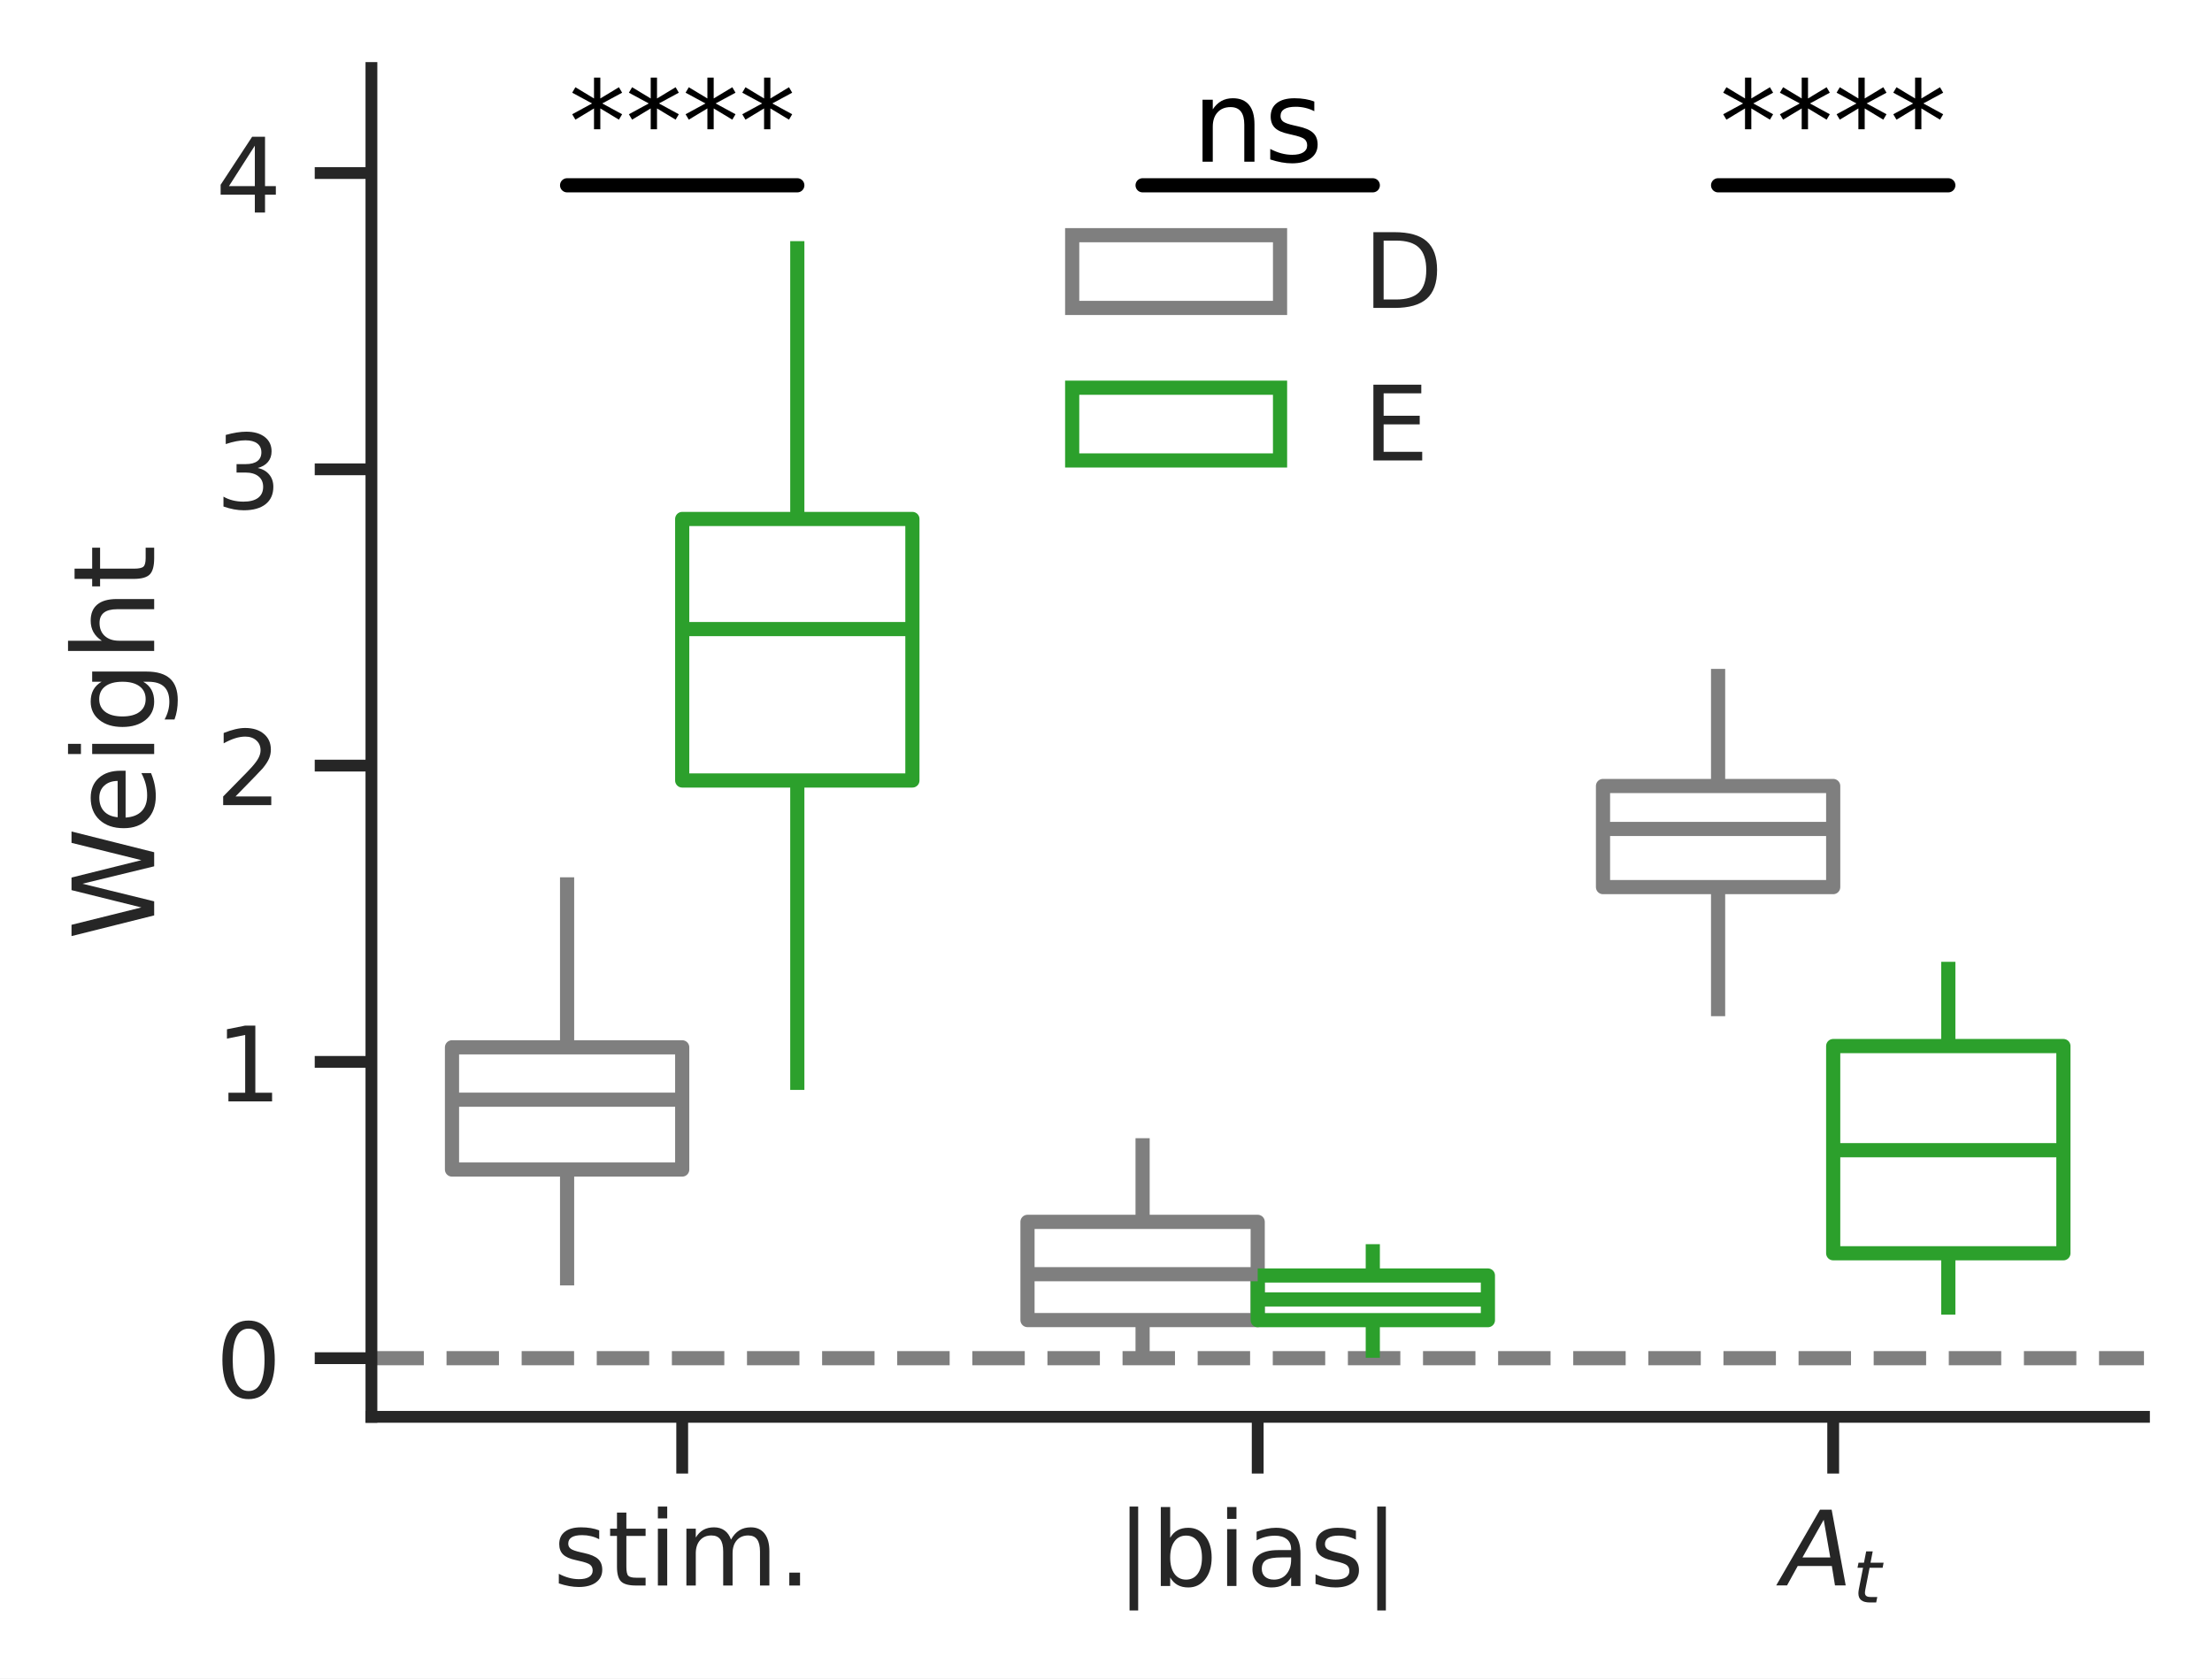
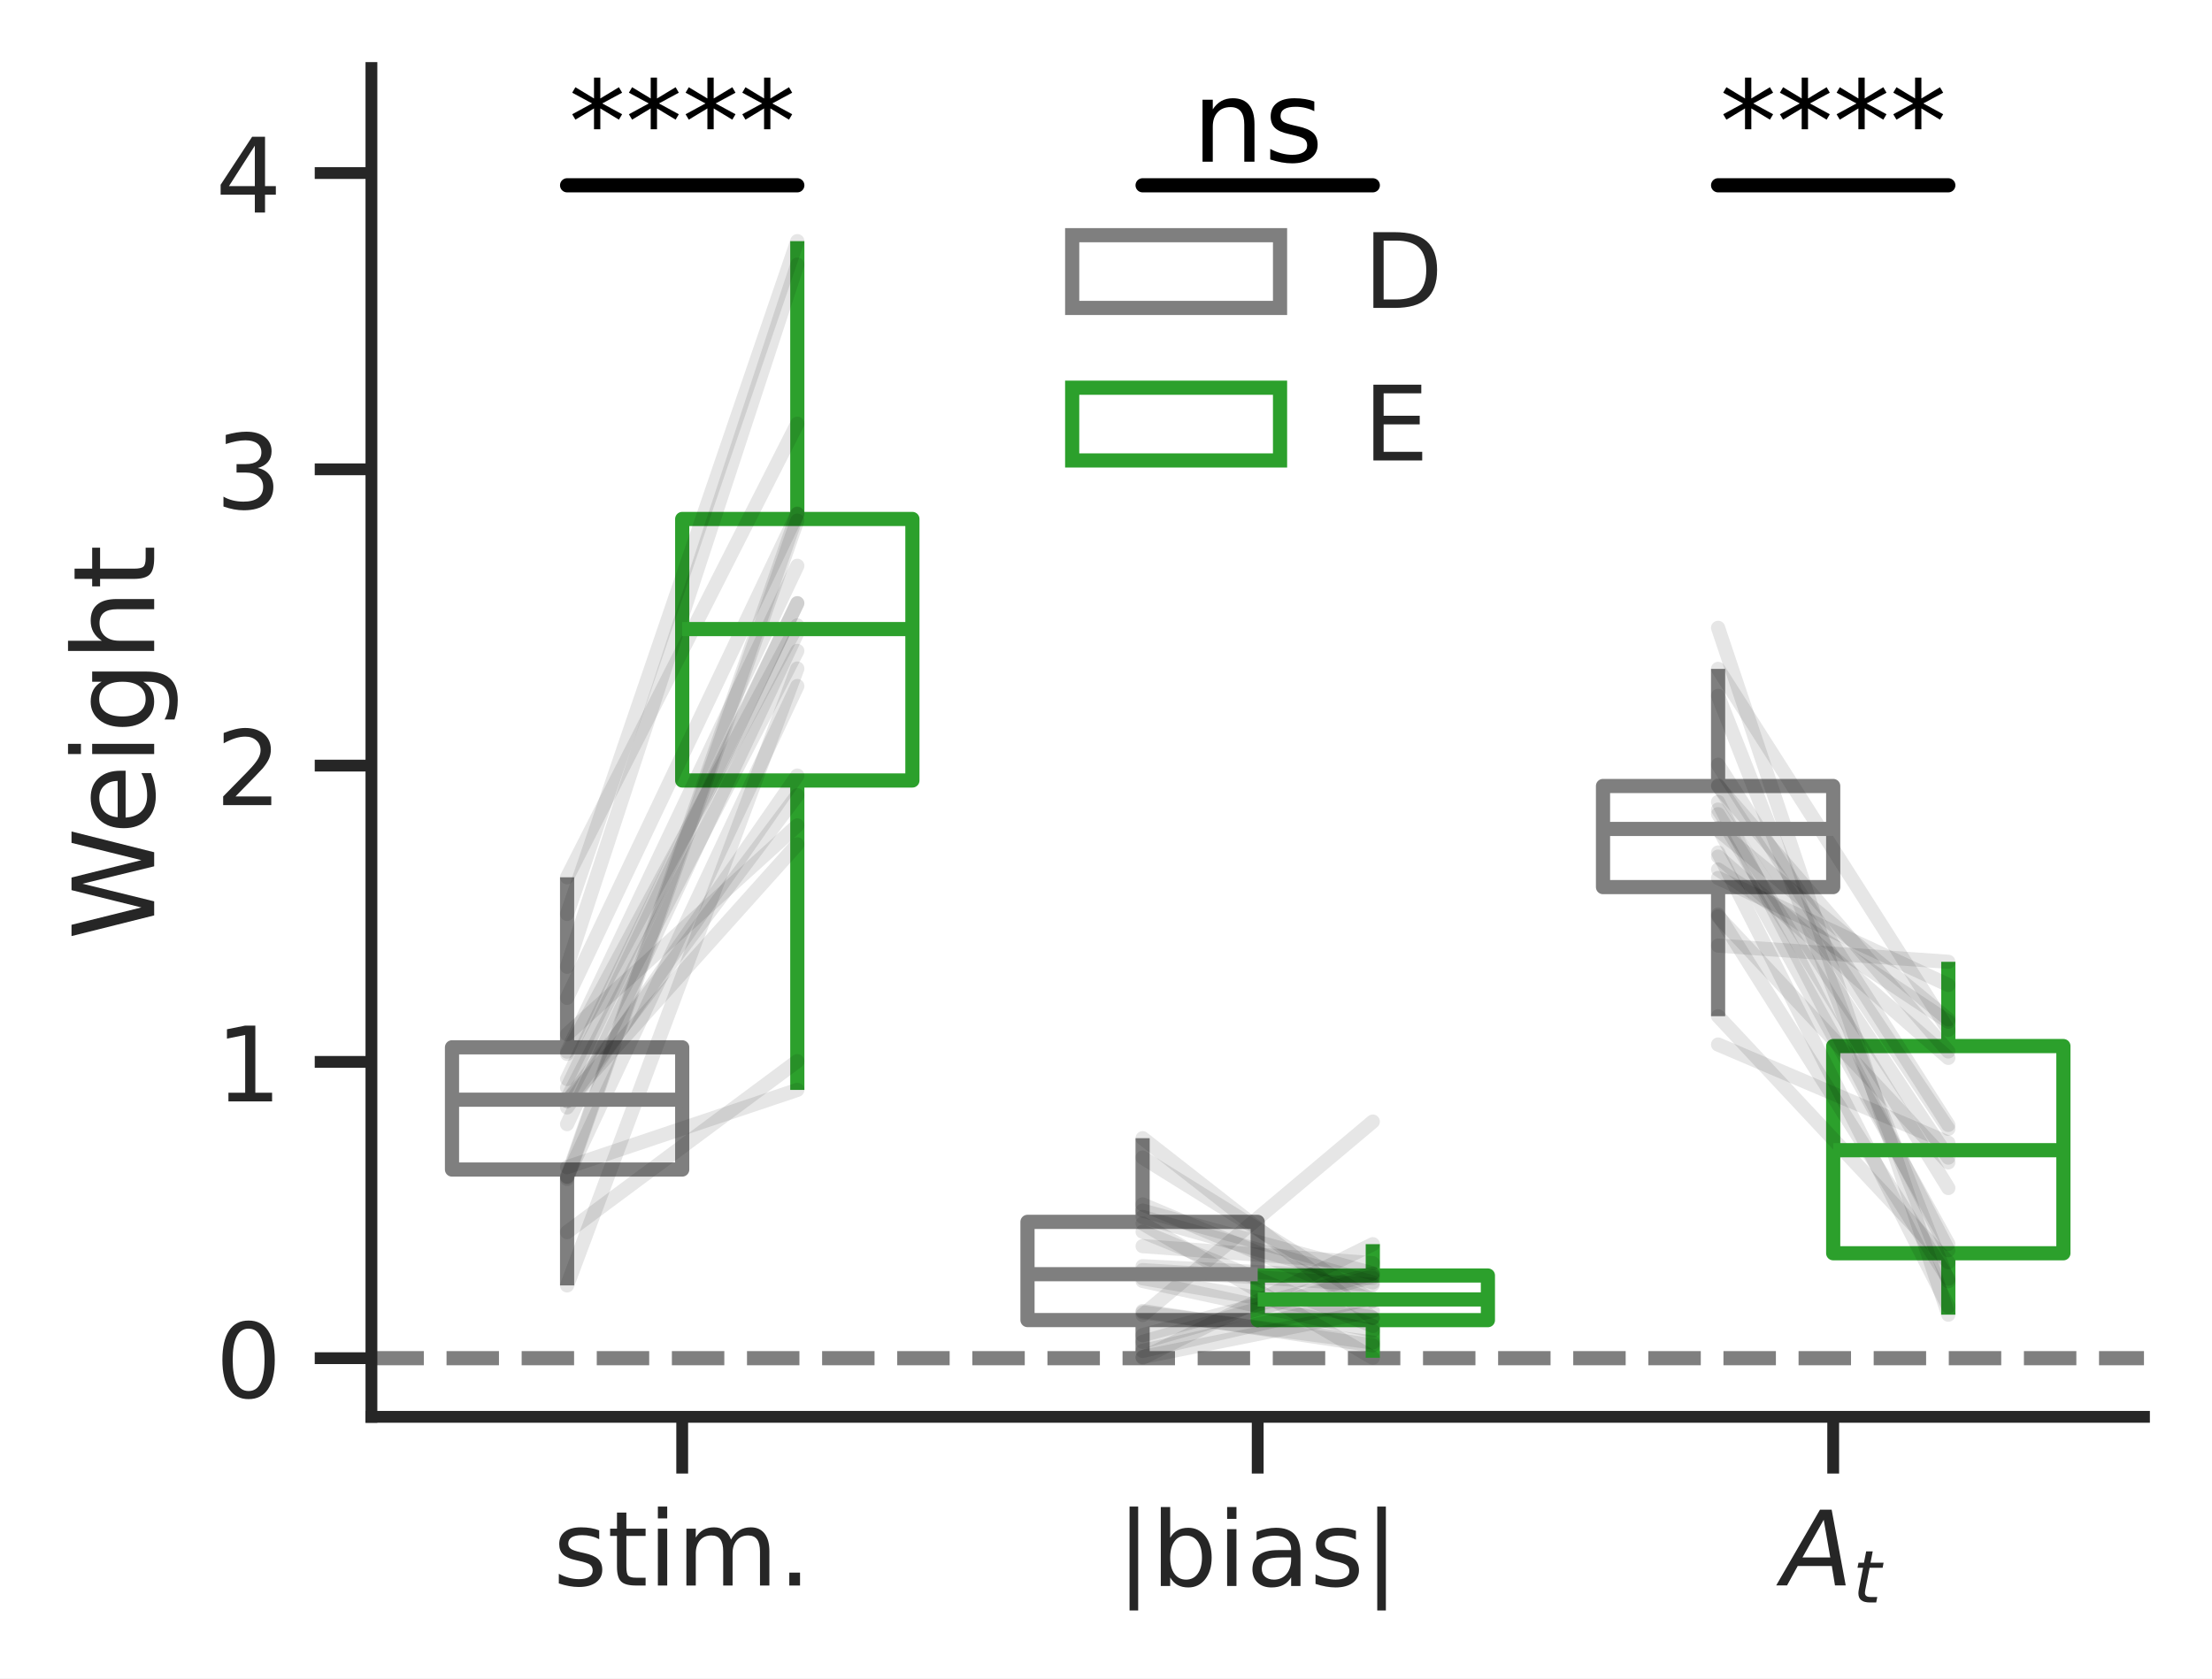
<svg xmlns="http://www.w3.org/2000/svg" xmlns:xlink="http://www.w3.org/1999/xlink" width="234.12pt" height="177.69pt" viewBox="0 0 234.12 177.69" version="1.1">
  <defs>
    <style type="text/css">*{stroke-linejoin: round; stroke-linecap: butt}</style>
  </defs>
  <g id="figure_1">
    <g id="patch_1">
      <path d="M 0 177.69  L 234.12 177.69  L 234.12 0  L 0 0  z " style="fill: #ffffff" />
    </g>
    <g id="axes_1">
      <g id="patch_2">
        <path d="M 39.312 149.99  L 226.92 149.99  L 226.92 7.2  L 39.312 7.2  z " style="fill: #ffffff" />
      </g>
      <g id="matplotlib.axis_1">
        <g id="xtick_1">
          <g id="line2d_1">
            <defs>
-               <path id="mc6c3411997" d="M 0 0  L 0 6  " style="stroke: #262626; stroke-width: 1.25" />
+               <path id="m5a825fe86c" d="M 0 0  L 0 6  " style="stroke: #262626; stroke-width: 1.25" />
            </defs>
            <g>
-               <use xlink:href="#mc6c3411997" x="72.205" y="149.99" style="fill: #262626; stroke: #262626; stroke-width: 1.25" />
+               <use xlink:href="#m5a825fe86c" x="72.205" y="149.99" style="fill: #262626; stroke: #262626; stroke-width: 1.25" />
            </g>
          </g>
          <g id="text_1">
            <g style="fill: #262626" transform="translate(58.55003 167.8478) scale(0.11 -0.11)">
              <defs>
                <path id="DejaVuSans-73" d="M 2834 3397  L 2834 2853  Q 2591 2978 2328 3040  Q 2066 3103 1784 3103  Q 1356 3103 1142 2972  Q 928 2841 928 2578  Q 928 2378 1081 2264  Q 1234 2150 1697 2047  L 1894 2003  Q 2506 1872 2764 1633  Q 3022 1394 3022 966  Q 3022 478 2636 193  Q 2250 -91 1575 -91  Q 1294 -91 989 -36  Q 684 19 347 128  L 347 722  Q 666 556 975 473  Q 1284 391 1588 391  Q 1994 391 2212 530  Q 2431 669 2431 922  Q 2431 1156 2273 1281  Q 2116 1406 1581 1522  L 1381 1569  Q 847 1681 609 1914  Q 372 2147 372 2553  Q 372 3047 722 3315  Q 1072 3584 1716 3584  Q 2034 3584 2315 3537  Q 2597 3491 2834 3397  z " transform="scale(0.015625)" />
                <path id="DejaVuSans-74" d="M 1172 4494  L 1172 3500  L 2356 3500  L 2356 3053  L 1172 3053  L 1172 1153  Q 1172 725 1289 603  Q 1406 481 1766 481  L 2356 481  L 2356 0  L 1766 0  Q 1100 0 847 248  Q 594 497 594 1153  L 594 3053  L 172 3053  L 172 3500  L 594 3500  L 594 4494  L 1172 4494  z " transform="scale(0.015625)" />
                <path id="DejaVuSans-69" d="M 603 3500  L 1178 3500  L 1178 0  L 603 0  L 603 3500  z M 603 4863  L 1178 4863  L 1178 4134  L 603 4134  L 603 4863  z " transform="scale(0.015625)" />
                <path id="DejaVuSans-6d" d="M 3328 2828  Q 3544 3216 3844 3400  Q 4144 3584 4550 3584  Q 5097 3584 5394 3201  Q 5691 2819 5691 2113  L 5691 0  L 5113 0  L 5113 2094  Q 5113 2597 4934 2840  Q 4756 3084 4391 3084  Q 3944 3084 3684 2787  Q 3425 2491 3425 1978  L 3425 0  L 2847 0  L 2847 2094  Q 2847 2600 2669 2842  Q 2491 3084 2119 3084  Q 1678 3084 1418 2786  Q 1159 2488 1159 1978  L 1159 0  L 581 0  L 581 3500  L 1159 3500  L 1159 2956  Q 1356 3278 1631 3431  Q 1906 3584 2284 3584  Q 2666 3584 2933 3390  Q 3200 3197 3328 2828  z " transform="scale(0.015625)" />
                <path id="DejaVuSans-2e" d="M 684 794  L 1344 794  L 1344 0  L 684 0  L 684 794  z " transform="scale(0.015625)" />
              </defs>
              <use xlink:href="#DejaVuSans-73" />
              <use xlink:href="#DejaVuSans-74" transform="translate(52.09961 0)" />
              <use xlink:href="#DejaVuSans-69" transform="translate(91.30859 0)" />
              <use xlink:href="#DejaVuSans-6d" transform="translate(119.0918 0)" />
              <use xlink:href="#DejaVuSans-2e" transform="translate(216.5039 0)" />
            </g>
          </g>
        </g>
        <g id="xtick_2">
          <g id="line2d_2">
            <g>
-               <use xlink:href="#mc6c3411997" x="133.116" y="149.99" style="fill: #262626; stroke: #262626; stroke-width: 1.25" />
+               <use xlink:href="#m5a825fe86c" x="133.116" y="149.99" style="fill: #262626; stroke: #262626; stroke-width: 1.25" />
            </g>
          </g>
          <g id="text_2">
            <g style="fill: #262626" transform="translate(118.1552 167.8959) scale(0.11 -0.11)">
              <defs>
                <path id="DejaVuSans-7c" d="M 1344 4891  L 1344 -1509  L 813 -1509  L 813 4891  L 1344 4891  z " transform="scale(0.015625)" />
                <path id="DejaVuSans-62" d="M 3116 1747  Q 3116 2381 2855 2742  Q 2594 3103 2138 3103  Q 1681 3103 1420 2742  Q 1159 2381 1159 1747  Q 1159 1113 1420 752  Q 1681 391 2138 391  Q 2594 391 2855 752  Q 3116 1113 3116 1747  z M 1159 2969  Q 1341 3281 1617 3432  Q 1894 3584 2278 3584  Q 2916 3584 3314 3078  Q 3713 2572 3713 1747  Q 3713 922 3314 415  Q 2916 -91 2278 -91  Q 1894 -91 1617 61  Q 1341 213 1159 525  L 1159 0  L 581 0  L 581 4863  L 1159 4863  L 1159 2969  z " transform="scale(0.015625)" />
                <path id="DejaVuSans-61" d="M 2194 1759  Q 1497 1759 1228 1600  Q 959 1441 959 1056  Q 959 750 1161 570  Q 1363 391 1709 391  Q 2188 391 2477 730  Q 2766 1069 2766 1631  L 2766 1759  L 2194 1759  z M 3341 1997  L 3341 0  L 2766 0  L 2766 531  Q 2569 213 2275 61  Q 1981 -91 1556 -91  Q 1019 -91 701 211  Q 384 513 384 1019  Q 384 1609 779 1909  Q 1175 2209 1959 2209  L 2766 2209  L 2766 2266  Q 2766 2663 2505 2880  Q 2244 3097 1772 3097  Q 1472 3097 1187 3025  Q 903 2953 641 2809  L 641 3341  Q 956 3463 1253 3523  Q 1550 3584 1831 3584  Q 2591 3584 2966 3190  Q 3341 2797 3341 1997  z " transform="scale(0.015625)" />
              </defs>
              <use xlink:href="#DejaVuSans-7c" />
              <use xlink:href="#DejaVuSans-62" transform="translate(33.69141 0)" />
              <use xlink:href="#DejaVuSans-69" transform="translate(97.16797 0)" />
              <use xlink:href="#DejaVuSans-61" transform="translate(124.9512 0)" />
              <use xlink:href="#DejaVuSans-73" transform="translate(186.2305 0)" />
              <use xlink:href="#DejaVuSans-7c" transform="translate(238.3301 0)" />
            </g>
          </g>
        </g>
        <g id="xtick_3">
          <g id="line2d_3">
            <g>
-               <use xlink:href="#mc6c3411997" x="194.027" y="149.99" style="fill: #262626; stroke: #262626; stroke-width: 1.25" />
+               <use xlink:href="#m5a825fe86c" x="194.027" y="149.99" style="fill: #262626; stroke: #262626; stroke-width: 1.25" />
            </g>
          </g>
          <g id="text_3">
            <g style="fill: #262626" transform="translate(188.5824 167.8478) scale(0.11 -0.11)">
              <defs>
                <path id="DejaVuSans-Oblique-41" d="M 2356 4666  L 3072 4666  L 3938 0  L 3278 0  L 3084 1197  L 984 1197  L 325 0  L -341 0  L 2356 4666  z M 2584 4044  L 1275 1722  L 2988 1722  L 2584 4044  z " transform="scale(0.015625)" />
                <path id="DejaVuSans-Oblique-74" d="M 2706 3500  L 2619 3053  L 1472 3053  L 1100 1153  Q 1081 1047 1072 975  Q 1063 903 1063 863  Q 1063 663 1183 572  Q 1303 481 1569 481  L 2150 481  L 2053 0  L 1503 0  Q 991 0 739 200  Q 488 400 488 806  Q 488 878 497 964  Q 506 1050 525 1153  L 897 3053  L 409 3053  L 500 3500  L 978 3500  L 1172 4494  L 1747 4494  L 1556 3500  L 2706 3500  z " transform="scale(0.015625)" />
              </defs>
              <use xlink:href="#DejaVuSans-Oblique-41" transform="translate(0 0.09375)" />
              <use xlink:href="#DejaVuSans-Oblique-74" transform="translate(68.4082 -16.3125) scale(0.7)" />
            </g>
          </g>
        </g>
      </g>
      <g id="matplotlib.axis_2">
        <g id="ytick_1">
          <g id="line2d_4">
            <defs>
-               <path id="mdeb8899544" d="M 0 0  L -6 0  " style="stroke: #262626; stroke-width: 1.25" />
+               <path id="mec16a7fb8e" d="M 0 0  L -6 0  " style="stroke: #262626; stroke-width: 1.25" />
            </defs>
            <g>
-               <use xlink:href="#mdeb8899544" x="39.312" y="143.781" style="fill: #262626; stroke: #262626; stroke-width: 1.25" />
+               <use xlink:href="#mec16a7fb8e" x="39.312" y="143.781" style="fill: #262626; stroke: #262626; stroke-width: 1.25" />
            </g>
          </g>
          <g id="text_4">
            <g style="fill: #262626" transform="translate(22.81375 147.9604) scale(0.11 -0.11)">
              <defs>
                <path id="DejaVuSans-30" d="M 2034 4250  Q 1547 4250 1301 3770  Q 1056 3291 1056 2328  Q 1056 1369 1301 889  Q 1547 409 2034 409  Q 2525 409 2770 889  Q 3016 1369 3016 2328  Q 3016 3291 2770 3770  Q 2525 4250 2034 4250  z M 2034 4750  Q 2819 4750 3233 4129  Q 3647 3509 3647 2328  Q 3647 1150 3233 529  Q 2819 -91 2034 -91  Q 1250 -91 836 529  Q 422 1150 422 2328  Q 422 3509 836 4129  Q 1250 4750 2034 4750  z " transform="scale(0.015625)" />
              </defs>
              <use xlink:href="#DejaVuSans-30" />
            </g>
          </g>
        </g>
        <g id="ytick_2">
          <g id="line2d_5">
            <g>
-               <use xlink:href="#mdeb8899544" x="39.312" y="112.416" style="fill: #262626; stroke: #262626; stroke-width: 1.25" />
+               <use xlink:href="#mec16a7fb8e" x="39.312" y="112.416" style="fill: #262626; stroke: #262626; stroke-width: 1.25" />
            </g>
          </g>
          <g id="text_5">
            <g style="fill: #262626" transform="translate(22.81375 116.5949) scale(0.11 -0.11)">
              <defs>
                <path id="DejaVuSans-31" d="M 794 531  L 1825 531  L 1825 4091  L 703 3866  L 703 4441  L 1819 4666  L 2450 4666  L 2450 531  L 3481 531  L 3481 0  L 794 0  L 794 531  z " transform="scale(0.015625)" />
              </defs>
              <use xlink:href="#DejaVuSans-31" />
            </g>
          </g>
        </g>
        <g id="ytick_3">
          <g id="line2d_6">
            <g>
-               <use xlink:href="#mdeb8899544" x="39.312" y="81.05" style="fill: #262626; stroke: #262626; stroke-width: 1.25" />
+               <use xlink:href="#mec16a7fb8e" x="39.312" y="81.05" style="fill: #262626; stroke: #262626; stroke-width: 1.25" />
            </g>
          </g>
          <g id="text_6">
            <g style="fill: #262626" transform="translate(22.81375 85.22938) scale(0.11 -0.11)">
              <defs>
                <path id="DejaVuSans-32" d="M 1228 531  L 3431 531  L 3431 0  L 469 0  L 469 531  Q 828 903 1448 1529  Q 2069 2156 2228 2338  Q 2531 2678 2651 2914  Q 2772 3150 2772 3378  Q 2772 3750 2511 3984  Q 2250 4219 1831 4219  Q 1534 4219 1204 4116  Q 875 4013 500 3803  L 500 4441  Q 881 4594 1212 4672  Q 1544 4750 1819 4750  Q 2544 4750 2975 4387  Q 3406 4025 3406 3419  Q 3406 3131 3298 2873  Q 3191 2616 2906 2266  Q 2828 2175 2409 1742  Q 1991 1309 1228 531  z " transform="scale(0.015625)" />
              </defs>
              <use xlink:href="#DejaVuSans-32" />
            </g>
          </g>
        </g>
        <g id="ytick_4">
          <g id="line2d_7">
            <g>
-               <use xlink:href="#mdeb8899544" x="39.312" y="49.685" style="fill: #262626; stroke: #262626; stroke-width: 1.25" />
+               <use xlink:href="#mec16a7fb8e" x="39.312" y="49.685" style="fill: #262626; stroke: #262626; stroke-width: 1.25" />
            </g>
          </g>
          <g id="text_7">
            <g style="fill: #262626" transform="translate(22.81375 53.86386) scale(0.11 -0.11)">
              <defs>
                <path id="DejaVuSans-33" d="M 2597 2516  Q 3050 2419 3304 2112  Q 3559 1806 3559 1356  Q 3559 666 3084 287  Q 2609 -91 1734 -91  Q 1441 -91 1130 -33  Q 819 25 488 141  L 488 750  Q 750 597 1062 519  Q 1375 441 1716 441  Q 2309 441 2620 675  Q 2931 909 2931 1356  Q 2931 1769 2642 2001  Q 2353 2234 1838 2234  L 1294 2234  L 1294 2753  L 1863 2753  Q 2328 2753 2575 2939  Q 2822 3125 2822 3475  Q 2822 3834 2567 4026  Q 2313 4219 1838 4219  Q 1578 4219 1281 4162  Q 984 4106 628 3988  L 628 4550  Q 988 4650 1302 4700  Q 1616 4750 1894 4750  Q 2613 4750 3031 4423  Q 3450 4097 3450 3541  Q 3450 3153 3228 2886  Q 3006 2619 2597 2516  z " transform="scale(0.015625)" />
              </defs>
              <use xlink:href="#DejaVuSans-33" />
            </g>
          </g>
        </g>
        <g id="ytick_5">
          <g id="line2d_8">
            <g>
-               <use xlink:href="#mdeb8899544" x="39.312" y="18.319" style="fill: #262626; stroke: #262626; stroke-width: 1.25" />
+               <use xlink:href="#mec16a7fb8e" x="39.312" y="18.319" style="fill: #262626; stroke: #262626; stroke-width: 1.25" />
            </g>
          </g>
          <g id="text_8">
            <g style="fill: #262626" transform="translate(22.81375 22.49834) scale(0.11 -0.11)">
              <defs>
                <path id="DejaVuSans-34" d="M 2419 4116  L 825 1625  L 2419 1625  L 2419 4116  z M 2253 4666  L 3047 4666  L 3047 1625  L 3713 1625  L 3713 1100  L 3047 1100  L 3047 0  L 2419 0  L 2419 1100  L 313 1100  L 313 1709  L 2253 4666  z " transform="scale(0.015625)" />
              </defs>
              <use xlink:href="#DejaVuSans-34" />
            </g>
          </g>
        </g>
        <g id="text_9">
          <g style="fill: #262626" transform="translate(16.31812 99.49726) rotate(-90) scale(0.12 -0.12)">
            <defs>
              <path id="DejaVuSans-57" d="M 213 4666  L 850 4666  L 1831 722  L 2809 4666  L 3519 4666  L 4500 722  L 5478 4666  L 6119 4666  L 4947 0  L 4153 0  L 3169 4050  L 2175 0  L 1381 0  L 213 4666  z " transform="scale(0.015625)" />
              <path id="DejaVuSans-65" d="M 3597 1894  L 3597 1613  L 953 1613  Q 991 1019 1311 708  Q 1631 397 2203 397  Q 2534 397 2845 478  Q 3156 559 3463 722  L 3463 178  Q 3153 47 2828 -22  Q 2503 -91 2169 -91  Q 1331 -91 842 396  Q 353 884 353 1716  Q 353 2575 817 3079  Q 1281 3584 2069 3584  Q 2775 3584 3186 3129  Q 3597 2675 3597 1894  z M 3022 2063  Q 3016 2534 2758 2815  Q 2500 3097 2075 3097  Q 1594 3097 1305 2825  Q 1016 2553 972 2059  L 3022 2063  z " transform="scale(0.015625)" />
              <path id="DejaVuSans-67" d="M 2906 1791  Q 2906 2416 2648 2759  Q 2391 3103 1925 3103  Q 1463 3103 1205 2759  Q 947 2416 947 1791  Q 947 1169 1205 825  Q 1463 481 1925 481  Q 2391 481 2648 825  Q 2906 1169 2906 1791  z M 3481 434  Q 3481 -459 3084 -895  Q 2688 -1331 1869 -1331  Q 1566 -1331 1297 -1286  Q 1028 -1241 775 -1147  L 775 -588  Q 1028 -725 1275 -790  Q 1522 -856 1778 -856  Q 2344 -856 2625 -561  Q 2906 -266 2906 331  L 2906 616  Q 2728 306 2450 153  Q 2172 0 1784 0  Q 1141 0 747 490  Q 353 981 353 1791  Q 353 2603 747 3093  Q 1141 3584 1784 3584  Q 2172 3584 2450 3431  Q 2728 3278 2906 2969  L 2906 3500  L 3481 3500  L 3481 434  z " transform="scale(0.015625)" />
              <path id="DejaVuSans-68" d="M 3513 2113  L 3513 0  L 2938 0  L 2938 2094  Q 2938 2591 2744 2837  Q 2550 3084 2163 3084  Q 1697 3084 1428 2787  Q 1159 2491 1159 1978  L 1159 0  L 581 0  L 581 4863  L 1159 4863  L 1159 2956  Q 1366 3272 1645 3428  Q 1925 3584 2291 3584  Q 2894 3584 3203 3211  Q 3513 2838 3513 2113  z " transform="scale(0.015625)" />
            </defs>
            <use xlink:href="#DejaVuSans-57" />
            <use xlink:href="#DejaVuSans-65" transform="translate(93.00195 0)" />
            <use xlink:href="#DejaVuSans-69" transform="translate(154.5254 0)" />
            <use xlink:href="#DejaVuSans-67" transform="translate(182.3086 0)" />
            <use xlink:href="#DejaVuSans-68" transform="translate(245.7852 0)" />
            <use xlink:href="#DejaVuSans-74" transform="translate(309.1641 0)" />
          </g>
        </g>
      </g>
      <g id="patch_3">
-         <path d="M 72.205 143.781  L 72.205 143.781  L 72.205 143.781  L 72.205 143.781  L 72.205 143.781  z " clip-path="url(#p2bd5b856b5)" style="fill: none; stroke: #7f7f7f; stroke-width: 1.5; stroke-linejoin: miter" />
+         <path d="M 72.205 143.781  L 72.205 143.781  L 72.205 143.781  L 72.205 143.781  L 72.205 143.781  z " clip-path="url(#paefab4b25b)" style="fill: none; stroke: #7f7f7f; stroke-width: 1.5; stroke-linejoin: miter" />
      </g>
      <g id="patch_4">
-         <path d="M 72.205 143.781  L 72.205 143.781  L 72.205 143.781  L 72.205 143.781  L 72.205 143.781  z " clip-path="url(#p2bd5b856b5)" style="fill: none; stroke: #2ca02c; stroke-width: 1.5; stroke-linejoin: miter" />
+         <path d="M 72.205 143.781  L 72.205 143.781  L 72.205 143.781  L 72.205 143.781  L 72.205 143.781  z " clip-path="url(#paefab4b25b)" style="fill: none; stroke: #2ca02c; stroke-width: 1.5; stroke-linejoin: miter" />
      </g>
      <g id="line2d_9">
-         <path d="M 39.312 143.781  L 226.92 143.781  " clip-path="url(#p2bd5b856b5)" style="fill: none; stroke-dasharray: 5.55,2.4; stroke-dashoffset: 0; stroke: #7f7f7f; stroke-width: 1.5" />
+         <path d="M 39.312 143.781  L 226.92 143.781  " clip-path="url(#paefab4b25b)" style="fill: none; stroke-dasharray: 5.55,2.4; stroke-dashoffset: 0; stroke: #7f7f7f; stroke-width: 1.5" />
      </g>
      <g id="line2d_10">
-         <path d="M 47.84 123.81  L 72.205 123.81  L 72.205 110.872  L 47.84 110.872  L 47.84 123.81  " clip-path="url(#p2bd5b856b5)" style="fill: none; stroke: #7f7f7f; stroke-width: 1.5; stroke-linecap: round" />
+         <path d="M 47.84 123.81  L 72.205 123.81  L 72.205 110.872  L 47.84 110.872  L 47.84 123.81  " clip-path="url(#paefab4b25b)" style="fill: none; stroke: #7f7f7f; stroke-width: 1.5; stroke-linecap: round" />
      </g>
      <g id="line2d_11">
-         <path d="M 60.022 123.81  L 60.022 136.076  " clip-path="url(#p2bd5b856b5)" style="fill: none; stroke: #7f7f7f; stroke-width: 1.5" />
+         <path d="M 60.022 123.81  L 60.022 136.076  " clip-path="url(#paefab4b25b)" style="fill: none; stroke: #7f7f7f; stroke-width: 1.5" />
      </g>
      <g id="line2d_12">
-         <path d="M 60.022 110.872  L 60.022 92.871  " clip-path="url(#p2bd5b856b5)" style="fill: none; stroke: #7f7f7f; stroke-width: 1.5" />
+         <path d="M 60.022 110.872  L 60.022 92.871  " clip-path="url(#paefab4b25b)" style="fill: none; stroke: #7f7f7f; stroke-width: 1.5" />
      </g>
      <g id="line2d_13">
-         <path d="M 108.751 139.746  L 133.116 139.746  L 133.116 129.349  L 108.751 129.349  L 108.751 139.746  " clip-path="url(#p2bd5b856b5)" style="fill: none; stroke: #7f7f7f; stroke-width: 1.5; stroke-linecap: round" />
+         <path d="M 108.751 139.746  L 133.116 139.746  L 133.116 129.349  L 108.751 129.349  L 108.751 139.746  " clip-path="url(#paefab4b25b)" style="fill: none; stroke: #7f7f7f; stroke-width: 1.5; stroke-linecap: round" />
      </g>
      <g id="line2d_14">
-         <path d="M 120.934 139.746  L 120.934 143.735  " clip-path="url(#p2bd5b856b5)" style="fill: none; stroke: #7f7f7f; stroke-width: 1.5" />
+         <path d="M 120.934 139.746  L 120.934 143.735  " clip-path="url(#paefab4b25b)" style="fill: none; stroke: #7f7f7f; stroke-width: 1.5" />
      </g>
      <g id="line2d_15">
-         <path d="M 120.934 129.349  L 120.934 120.493  " clip-path="url(#p2bd5b856b5)" style="fill: none; stroke: #7f7f7f; stroke-width: 1.5" />
+         <path d="M 120.934 129.349  L 120.934 120.493  " clip-path="url(#paefab4b25b)" style="fill: none; stroke: #7f7f7f; stroke-width: 1.5" />
      </g>
      <g id="line2d_16">
-         <path d="M 169.663 93.912  L 194.027 93.912  L 194.027 83.207  L 169.663 83.207  L 169.663 93.912  " clip-path="url(#p2bd5b856b5)" style="fill: none; stroke: #7f7f7f; stroke-width: 1.5; stroke-linecap: round" />
+         <path d="M 169.663 93.912  L 194.027 93.912  L 194.027 83.207  L 169.663 83.207  L 169.663 93.912  " clip-path="url(#paefab4b25b)" style="fill: none; stroke: #7f7f7f; stroke-width: 1.5; stroke-linecap: round" />
      </g>
      <g id="line2d_17">
-         <path d="M 181.845 93.912  L 181.845 107.579  " clip-path="url(#p2bd5b856b5)" style="fill: none; stroke: #7f7f7f; stroke-width: 1.5" />
+         <path d="M 181.845 93.912  L 181.845 107.579  " clip-path="url(#paefab4b25b)" style="fill: none; stroke: #7f7f7f; stroke-width: 1.5" />
      </g>
      <g id="line2d_18">
-         <path d="M 181.845 83.207  L 181.845 70.808  " clip-path="url(#p2bd5b856b5)" style="fill: none; stroke: #7f7f7f; stroke-width: 1.5" />
+         <path d="M 181.845 83.207  L 181.845 70.808  " clip-path="url(#paefab4b25b)" style="fill: none; stroke: #7f7f7f; stroke-width: 1.5" />
      </g>
      <g id="line2d_19">
-         <path d="M 72.205 82.625  L 96.569 82.625  L 96.569 54.94  L 72.205 54.94  L 72.205 82.625  " clip-path="url(#p2bd5b856b5)" style="fill: none; stroke: #2ca02c; stroke-width: 1.5; stroke-linecap: round" />
+         <path d="M 72.205 82.625  L 96.569 82.625  L 96.569 54.94  L 72.205 54.94  L 72.205 82.625  " clip-path="url(#paefab4b25b)" style="fill: none; stroke: #2ca02c; stroke-width: 1.5; stroke-linecap: round" />
      </g>
      <g id="line2d_20">
-         <path d="M 84.387 82.625  L 84.387 115.378  " clip-path="url(#p2bd5b856b5)" style="fill: none; stroke: #2ca02c; stroke-width: 1.5" />
+         <path d="M 84.387 82.625  L 84.387 115.378  " clip-path="url(#paefab4b25b)" style="fill: none; stroke: #2ca02c; stroke-width: 1.5" />
      </g>
      <g id="line2d_21">
-         <path d="M 84.387 54.94  L 84.387 25.529  " clip-path="url(#p2bd5b856b5)" style="fill: none; stroke: #2ca02c; stroke-width: 1.5" />
+         <path d="M 84.387 54.94  L 84.387 25.529  " clip-path="url(#paefab4b25b)" style="fill: none; stroke: #2ca02c; stroke-width: 1.5" />
      </g>
      <g id="line2d_22">
-         <path d="M 133.116 139.755  L 157.481 139.755  L 157.481 135.029  L 133.116 135.029  L 133.116 139.755  " clip-path="url(#p2bd5b856b5)" style="fill: none; stroke: #2ca02c; stroke-width: 1.5; stroke-linecap: round" />
+         <path d="M 133.116 139.755  L 157.481 139.755  L 157.481 135.029  L 133.116 135.029  L 133.116 139.755  " clip-path="url(#paefab4b25b)" style="fill: none; stroke: #2ca02c; stroke-width: 1.5; stroke-linecap: round" />
      </g>
      <g id="line2d_23">
-         <path d="M 145.298 139.755  L 145.298 143.735  " clip-path="url(#p2bd5b856b5)" style="fill: none; stroke: #2ca02c; stroke-width: 1.5" />
+         <path d="M 145.298 139.755  L 145.298 143.735  " clip-path="url(#paefab4b25b)" style="fill: none; stroke: #2ca02c; stroke-width: 1.5" />
      </g>
      <g id="line2d_24">
-         <path d="M 145.298 135.029  L 145.298 131.713  " clip-path="url(#p2bd5b856b5)" style="fill: none; stroke: #2ca02c; stroke-width: 1.5" />
+         <path d="M 145.298 135.029  L 145.298 131.713  " clip-path="url(#paefab4b25b)" style="fill: none; stroke: #2ca02c; stroke-width: 1.5" />
      </g>
      <g id="line2d_25">
-         <path d="M 194.027 132.673  L 218.392 132.673  L 218.392 110.738  L 194.027 110.738  L 194.027 132.673  " clip-path="url(#p2bd5b856b5)" style="fill: none; stroke: #2ca02c; stroke-width: 1.5; stroke-linecap: round" />
+         <path d="M 194.027 132.673  L 218.392 132.673  L 218.392 110.738  L 194.027 110.738  L 194.027 132.673  " clip-path="url(#paefab4b25b)" style="fill: none; stroke: #2ca02c; stroke-width: 1.5; stroke-linecap: round" />
      </g>
      <g id="line2d_26">
-         <path d="M 206.21 132.673  L 206.21 139.176  " clip-path="url(#p2bd5b856b5)" style="fill: none; stroke: #2ca02c; stroke-width: 1.5" />
+         <path d="M 206.21 132.673  L 206.21 139.176  " clip-path="url(#paefab4b25b)" style="fill: none; stroke: #2ca02c; stroke-width: 1.5" />
      </g>
      <g id="line2d_27">
-         <path d="M 206.21 110.738  L 206.21 101.82  " clip-path="url(#p2bd5b856b5)" style="fill: none; stroke: #2ca02c; stroke-width: 1.5" />
+         <path d="M 206.21 110.738  L 206.21 101.82  " clip-path="url(#paefab4b25b)" style="fill: none; stroke: #2ca02c; stroke-width: 1.5" />
      </g>
      <g id="line2d_28">
-         <path d="M 60.022 19.616  L 84.387 19.616  " clip-path="url(#p2bd5b856b5)" style="fill: none; stroke: #000000; stroke-width: 1.5; stroke-linecap: round" />
+         <path d="M 60.022 136.076  L 84.387 70.776  " clip-path="url(#paefab4b25b)" style="fill: none; stroke: #000000; stroke-opacity: 0.1; stroke-width: 1.5; stroke-linecap: round" />
      </g>
      <g id="line2d_29">
-         <path d="M 120.934 19.616  L 145.298 19.616  " clip-path="url(#p2bd5b856b5)" style="fill: none; stroke: #000000; stroke-width: 1.5; stroke-linecap: round" />
+         <path d="M 60.022 130.438  L 84.387 112.34  " clip-path="url(#paefab4b25b)" style="fill: none; stroke: #000000; stroke-opacity: 0.1; stroke-width: 1.5; stroke-linecap: round" />
      </g>
      <g id="line2d_30">
-         <path d="M 181.845 19.616  L 206.21 19.616  " clip-path="url(#p2bd5b856b5)" style="fill: none; stroke: #000000; stroke-width: 1.5; stroke-linecap: round" />
+         <path d="M 60.022 124.813  L 84.387 55.115  " clip-path="url(#paefab4b25b)" style="fill: none; stroke: #000000; stroke-opacity: 0.1; stroke-width: 1.5; stroke-linecap: round" />
      </g>
      <g id="line2d_31">
-         <path d="M 47.84 116.419  L 72.205 116.419  " clip-path="url(#p2bd5b856b5)" style="fill: none; stroke: #7f7f7f; stroke-width: 1.5" />
+         <path d="M 60.022 124.612  L 84.387 54.415  " clip-path="url(#paefab4b25b)" style="fill: none; stroke: #000000; stroke-opacity: 0.1; stroke-width: 1.5; stroke-linecap: round" />
      </g>
      <g id="line2d_32">
-         <path d="M 108.751 134.889  L 133.116 134.889  " clip-path="url(#p2bd5b856b5)" style="fill: none; stroke: #7f7f7f; stroke-width: 1.5" />
+         <path d="M 60.022 124.553  L 84.387 72.625  " clip-path="url(#paefab4b25b)" style="fill: none; stroke: #000000; stroke-opacity: 0.1; stroke-width: 1.5; stroke-linecap: round" />
      </g>
      <g id="line2d_33">
-         <path d="M 169.663 87.754  L 194.027 87.754  " clip-path="url(#p2bd5b856b5)" style="fill: none; stroke: #7f7f7f; stroke-width: 1.5" />
+         <path d="M 60.022 123.562  L 84.387 115.378  " clip-path="url(#paefab4b25b)" style="fill: none; stroke: #000000; stroke-opacity: 0.1; stroke-width: 1.5; stroke-linecap: round" />
      </g>
      <g id="line2d_34">
-         <path d="M 72.205 66.597  L 96.569 66.597  " clip-path="url(#p2bd5b856b5)" style="fill: none; stroke: #2ca02c; stroke-width: 1.5" />
+         <path d="M 60.022 119.004  L 84.387 66.984  " clip-path="url(#paefab4b25b)" style="fill: none; stroke: #000000; stroke-opacity: 0.1; stroke-width: 1.5; stroke-linecap: round" />
      </g>
      <g id="line2d_35">
-         <path d="M 133.116 137.563  L 157.481 137.563  " clip-path="url(#p2bd5b856b5)" style="fill: none; stroke: #2ca02c; stroke-width: 1.5" />
+         <path d="M 60.022 117.234  L 84.387 82.104  " clip-path="url(#paefab4b25b)" style="fill: none; stroke: #000000; stroke-opacity: 0.1; stroke-width: 1.5; stroke-linecap: round" />
      </g>
      <g id="line2d_36">
-         <path d="M 194.027 121.764  L 218.392 121.764  " clip-path="url(#p2bd5b856b5)" style="fill: none; stroke: #2ca02c; stroke-width: 1.5" />
+         <path d="M 60.022 116.576  L 84.387 84.188  " clip-path="url(#paefab4b25b)" style="fill: none; stroke: #000000; stroke-opacity: 0.1; stroke-width: 1.5; stroke-linecap: round" />
+       </g>
+       <g id="line2d_37">
+         <path d="M 60.022 116.553  L 84.387 89.386  " clip-path="url(#paefab4b25b)" style="fill: none; stroke: #000000; stroke-opacity: 0.1; stroke-width: 1.5; stroke-linecap: round" />
+       </g>
+       <g id="line2d_38">
+         <path d="M 60.022 116.285  L 84.387 68.906  " clip-path="url(#paefab4b25b)" style="fill: none; stroke: #000000; stroke-opacity: 0.1; stroke-width: 1.5; stroke-linecap: round" />
+       </g>
+       <g id="line2d_39">
+         <path d="M 60.022 115.159  L 84.387 63.842  " clip-path="url(#paefab4b25b)" style="fill: none; stroke: #000000; stroke-opacity: 0.1; stroke-width: 1.5; stroke-linecap: round" />
+       </g>
+       <g id="line2d_40">
+         <path d="M 60.022 105.637  L 84.387 54.372  " clip-path="url(#paefab4b25b)" style="fill: none; stroke: #000000; stroke-opacity: 0.1; stroke-width: 1.5; stroke-linecap: round" />
+       </g>
+       <g id="line2d_41">
+         <path d="M 60.022 114.228  L 84.387 63.871  " clip-path="url(#paefab4b25b)" style="fill: none; stroke: #000000; stroke-opacity: 0.1; stroke-width: 1.5; stroke-linecap: round" />
+       </g>
+       <g id="line2d_42">
+         <path d="M 60.022 111.567  L 84.387 66.211  " clip-path="url(#paefab4b25b)" style="fill: none; stroke: #000000; stroke-opacity: 0.1; stroke-width: 1.5; stroke-linecap: round" />
+       </g>
+       <g id="line2d_43">
+         <path d="M 60.022 111.331  L 84.387 59.898  " clip-path="url(#paefab4b25b)" style="fill: none; stroke: #000000; stroke-opacity: 0.1; stroke-width: 1.5; stroke-linecap: round" />
+       </g>
+       <g id="line2d_44">
+         <path d="M 60.022 109.497  L 84.387 87.381  " clip-path="url(#paefab4b25b)" style="fill: none; stroke: #000000; stroke-opacity: 0.1; stroke-width: 1.5; stroke-linecap: round" />
+       </g>
+       <g id="line2d_45">
+         <path d="M 60.022 102.345  L 84.387 28.012  " clip-path="url(#paefab4b25b)" style="fill: none; stroke: #000000; stroke-opacity: 0.1; stroke-width: 1.5; stroke-linecap: round" />
+       </g>
+       <g id="line2d_46">
+         <path d="M 60.022 96.751  L 84.387 25.529  " clip-path="url(#paefab4b25b)" style="fill: none; stroke: #000000; stroke-opacity: 0.1; stroke-width: 1.5; stroke-linecap: round" />
+       </g>
+       <g id="line2d_47">
+         <path d="M 60.022 92.871  L 84.387 44.856  " clip-path="url(#paefab4b25b)" style="fill: none; stroke: #000000; stroke-opacity: 0.1; stroke-width: 1.5; stroke-linecap: round" />
+       </g>
+       <g id="line2d_48">
+         <path d="M 120.934 143.011  L 145.298 137.423  " clip-path="url(#paefab4b25b)" style="fill: none; stroke: #000000; stroke-opacity: 0.1; stroke-width: 1.5; stroke-linecap: round" />
+       </g>
+       <g id="line2d_49">
+         <path d="M 120.934 134.458  L 145.298 135.999  " clip-path="url(#paefab4b25b)" style="fill: none; stroke: #000000; stroke-opacity: 0.1; stroke-width: 1.5; stroke-linecap: round" />
+       </g>
+       <g id="line2d_50">
+         <path d="M 120.934 138.792  L 145.298 142.427  " clip-path="url(#paefab4b25b)" style="fill: none; stroke: #000000; stroke-opacity: 0.1; stroke-width: 1.5; stroke-linecap: round" />
+       </g>
+       <g id="line2d_51">
+         <path d="M 120.934 139.212  L 145.298 118.733  " clip-path="url(#paefab4b25b)" style="fill: none; stroke: #000000; stroke-opacity: 0.1; stroke-width: 1.5; stroke-linecap: round" />
+       </g>
+       <g id="line2d_52">
+         <path d="M 120.934 120.493  L 145.298 139.55  " clip-path="url(#paefab4b25b)" style="fill: none; stroke: #000000; stroke-opacity: 0.1; stroke-width: 1.5; stroke-linecap: round" />
+       </g>
+       <g id="line2d_53">
+         <path d="M 120.934 135.32  L 145.298 139.482  " clip-path="url(#paefab4b25b)" style="fill: none; stroke: #000000; stroke-opacity: 0.1; stroke-width: 1.5; stroke-linecap: round" />
+       </g>
+       <g id="line2d_54">
+         <path d="M 120.934 134.045  L 145.298 135.296  " clip-path="url(#paefab4b25b)" style="fill: none; stroke: #000000; stroke-opacity: 0.1; stroke-width: 1.5; stroke-linecap: round" />
+       </g>
+       <g id="line2d_55">
+         <path d="M 120.934 122.545  L 145.298 137.703  " clip-path="url(#paefab4b25b)" style="fill: none; stroke: #000000; stroke-opacity: 0.1; stroke-width: 1.5; stroke-linecap: round" />
+       </g>
+       <g id="line2d_56">
+         <path d="M 120.934 129.521  L 145.298 143.735  " clip-path="url(#paefab4b25b)" style="fill: none; stroke: #000000; stroke-opacity: 0.1; stroke-width: 1.5; stroke-linecap: round" />
+       </g>
+       <g id="line2d_57">
+         <path d="M 120.934 131.919  L 145.298 133.723  " clip-path="url(#paefab4b25b)" style="fill: none; stroke: #000000; stroke-opacity: 0.1; stroke-width: 1.5; stroke-linecap: round" />
+       </g>
+       <g id="line2d_58">
+         <path d="M 120.934 143.65  L 145.298 138.778  " clip-path="url(#paefab4b25b)" style="fill: none; stroke: #000000; stroke-opacity: 0.1; stroke-width: 1.5; stroke-linecap: round" />
+       </g>
+       <g id="line2d_59">
+         <path d="M 120.934 141.345  L 145.298 134.844  " clip-path="url(#paefab4b25b)" style="fill: none; stroke: #000000; stroke-opacity: 0.1; stroke-width: 1.5; stroke-linecap: round" />
+       </g>
+       <g id="line2d_60">
+         <path d="M 120.934 130.39  L 145.298 140.372  " clip-path="url(#paefab4b25b)" style="fill: none; stroke: #000000; stroke-opacity: 0.1; stroke-width: 1.5; stroke-linecap: round" />
+       </g>
+       <g id="line2d_61">
+         <path d="M 120.934 138.933  L 145.298 142.118  " clip-path="url(#paefab4b25b)" style="fill: none; stroke: #000000; stroke-opacity: 0.1; stroke-width: 1.5; stroke-linecap: round" />
+       </g>
+       <g id="line2d_62">
+         <path d="M 120.934 143.735  L 145.298 131.713  " clip-path="url(#paefab4b25b)" style="fill: none; stroke: #000000; stroke-opacity: 0.1; stroke-width: 1.5; stroke-linecap: round" />
+       </g>
+       <g id="line2d_63">
+         <path d="M 120.934 128.834  L 145.298 135.764  " clip-path="url(#paefab4b25b)" style="fill: none; stroke: #000000; stroke-opacity: 0.1; stroke-width: 1.5; stroke-linecap: round" />
+       </g>
+       <g id="line2d_64">
+         <path d="M 120.934 135.606  L 145.298 140.874  " clip-path="url(#paefab4b25b)" style="fill: none; stroke: #000000; stroke-opacity: 0.1; stroke-width: 1.5; stroke-linecap: round" />
+       </g>
+       <g id="line2d_65">
+         <path d="M 120.934 128.158  L 145.298 134.804  " clip-path="url(#paefab4b25b)" style="fill: none; stroke: #000000; stroke-opacity: 0.1; stroke-width: 1.5; stroke-linecap: round" />
+       </g>
+       <g id="line2d_66">
+         <path d="M 120.934 142.053  L 145.298 135.09  " clip-path="url(#paefab4b25b)" style="fill: none; stroke: #000000; stroke-opacity: 0.1; stroke-width: 1.5; stroke-linecap: round" />
+       </g>
+       <g id="line2d_67">
+         <path d="M 120.934 127.507  L 145.298 137.735  " clip-path="url(#paefab4b25b)" style="fill: none; stroke: #000000; stroke-opacity: 0.1; stroke-width: 1.5; stroke-linecap: round" />
+       </g>
+       <g id="line2d_68">
+         <path d="M 181.845 86.185  L 206.21 125.766  " clip-path="url(#paefab4b25b)" style="fill: none; stroke: #000000; stroke-opacity: 0.1; stroke-width: 1.5; stroke-linecap: round" />
+       </g>
+       <g id="line2d_69">
+         <path d="M 181.845 73.663  L 206.21 135.637  " clip-path="url(#paefab4b25b)" style="fill: none; stroke: #000000; stroke-opacity: 0.1; stroke-width: 1.5; stroke-linecap: round" />
+       </g>
+       <g id="line2d_70">
+         <path d="M 181.845 92.943  L 206.21 104.275  " clip-path="url(#paefab4b25b)" style="fill: none; stroke: #000000; stroke-opacity: 0.1; stroke-width: 1.5; stroke-linecap: round" />
+       </g>
+       <g id="line2d_71">
+         <path d="M 181.845 100.102  L 206.21 101.82  " clip-path="url(#paefab4b25b)" style="fill: none; stroke: #000000; stroke-opacity: 0.1; stroke-width: 1.5; stroke-linecap: round" />
+       </g>
+       <g id="line2d_72">
+         <path d="M 181.845 66.464  L 206.21 139.176  " clip-path="url(#paefab4b25b)" style="fill: none; stroke: #000000; stroke-opacity: 0.1; stroke-width: 1.5; stroke-linecap: round" />
+       </g>
+       <g id="line2d_73">
+         <path d="M 181.845 90.684  L 206.21 111.992  " clip-path="url(#paefab4b25b)" style="fill: none; stroke: #000000; stroke-opacity: 0.1; stroke-width: 1.5; stroke-linecap: round" />
+       </g>
+       <g id="line2d_74">
+         <path d="M 181.845 90.249  L 206.21 138.308  " clip-path="url(#paefab4b25b)" style="fill: none; stroke: #000000; stroke-opacity: 0.1; stroke-width: 1.5; stroke-linecap: round" />
+       </g>
+       <g id="line2d_75">
+         <path d="M 181.845 84.896  L 206.21 132.356  " clip-path="url(#paefab4b25b)" style="fill: none; stroke: #000000; stroke-opacity: 0.1; stroke-width: 1.5; stroke-linecap: round" />
+       </g>
+       <g id="line2d_76">
+         <path d="M 181.845 83.232  L 206.21 111.309  " clip-path="url(#paefab4b25b)" style="fill: none; stroke: #000000; stroke-opacity: 0.1; stroke-width: 1.5; stroke-linecap: round" />
+       </g>
+       <g id="line2d_77">
+         <path d="M 181.845 87.642  L 206.21 131.687  " clip-path="url(#paefab4b25b)" style="fill: none; stroke: #000000; stroke-opacity: 0.1; stroke-width: 1.5; stroke-linecap: round" />
+       </g>
+       <g id="line2d_78">
+         <path d="M 181.845 85.702  L 206.21 122.555  " clip-path="url(#paefab4b25b)" style="fill: none; stroke: #000000; stroke-opacity: 0.1; stroke-width: 1.5; stroke-linecap: round" />
+       </g>
+       <g id="line2d_79">
+         <path d="M 181.845 97.013  L 206.21 123.055  " clip-path="url(#paefab4b25b)" style="fill: none; stroke: #000000; stroke-opacity: 0.1; stroke-width: 1.5; stroke-linecap: round" />
+       </g>
+       <g id="line2d_80">
+         <path d="M 181.845 87.866  L 206.21 107.919  " clip-path="url(#paefab4b25b)" style="fill: none; stroke: #000000; stroke-opacity: 0.1; stroke-width: 1.5; stroke-linecap: round" />
+       </g>
+       <g id="line2d_81">
+         <path d="M 181.845 92.049  L 206.21 108.166  " clip-path="url(#paefab4b25b)" style="fill: none; stroke: #000000; stroke-opacity: 0.1; stroke-width: 1.5; stroke-linecap: round" />
+       </g>
+       <g id="line2d_82">
+         <path d="M 181.845 107.579  L 206.21 133.623  " clip-path="url(#paefab4b25b)" style="fill: none; stroke: #000000; stroke-opacity: 0.1; stroke-width: 1.5; stroke-linecap: round" />
+       </g>
+       <g id="line2d_83">
+         <path d="M 181.845 96.82  L 206.21 135.364  " clip-path="url(#paefab4b25b)" style="fill: none; stroke: #000000; stroke-opacity: 0.1; stroke-width: 1.5; stroke-linecap: round" />
+       </g>
+       <g id="line2d_84">
+         <path d="M 181.845 70.808  L 206.21 109.024  " clip-path="url(#paefab4b25b)" style="fill: none; stroke: #000000; stroke-opacity: 0.1; stroke-width: 1.5; stroke-linecap: round" />
+       </g>
+       <g id="line2d_85">
+         <path d="M 181.845 83.131  L 206.21 119.506  " clip-path="url(#paefab4b25b)" style="fill: none; stroke: #000000; stroke-opacity: 0.1; stroke-width: 1.5; stroke-linecap: round" />
+       </g>
+       <g id="line2d_86">
+         <path d="M 181.845 80.957  L 206.21 119.088  " clip-path="url(#paefab4b25b)" style="fill: none; stroke: #000000; stroke-opacity: 0.1; stroke-width: 1.5; stroke-linecap: round" />
+       </g>
+       <g id="line2d_87">
+         <path d="M 181.845 110.577  L 206.21 120.974  " clip-path="url(#paefab4b25b)" style="fill: none; stroke: #000000; stroke-opacity: 0.1; stroke-width: 1.5; stroke-linecap: round" />
+       </g>
+       <g id="line2d_88">
+         <path d="M 60.022 19.616  L 84.387 19.616  " clip-path="url(#paefab4b25b)" style="fill: none; stroke: #000000; stroke-width: 1.5; stroke-linecap: round" />
+       </g>
+       <g id="line2d_89">
+         <path d="M 120.934 19.616  L 145.298 19.616  " clip-path="url(#paefab4b25b)" style="fill: none; stroke: #000000; stroke-width: 1.5; stroke-linecap: round" />
+       </g>
+       <g id="line2d_90">
+         <path d="M 181.845 19.616  L 206.21 19.616  " clip-path="url(#paefab4b25b)" style="fill: none; stroke: #000000; stroke-width: 1.5; stroke-linecap: round" />
+       </g>
+       <g id="line2d_91">
+         <path d="M 47.84 116.419  L 72.205 116.419  " clip-path="url(#paefab4b25b)" style="fill: none; stroke: #7f7f7f; stroke-width: 1.5" />
+       </g>
+       <g id="line2d_92">
+         <path d="M 108.751 134.889  L 133.116 134.889  " clip-path="url(#paefab4b25b)" style="fill: none; stroke: #7f7f7f; stroke-width: 1.5" />
+       </g>
+       <g id="line2d_93">
+         <path d="M 169.663 87.754  L 194.027 87.754  " clip-path="url(#paefab4b25b)" style="fill: none; stroke: #7f7f7f; stroke-width: 1.5" />
+       </g>
+       <g id="line2d_94">
+         <path d="M 72.205 66.597  L 96.569 66.597  " clip-path="url(#paefab4b25b)" style="fill: none; stroke: #2ca02c; stroke-width: 1.5" />
+       </g>
+       <g id="line2d_95">
+         <path d="M 133.116 137.563  L 157.481 137.563  " clip-path="url(#paefab4b25b)" style="fill: none; stroke: #2ca02c; stroke-width: 1.5" />
+       </g>
+       <g id="line2d_96">
+         <path d="M 194.027 121.764  L 218.392 121.764  " clip-path="url(#paefab4b25b)" style="fill: none; stroke: #2ca02c; stroke-width: 1.5" />
      </g>
      <g id="patch_5">
        <path d="M 39.312 149.99  L 39.312 7.2  " style="fill: none; stroke: #262626; stroke-width: 1.25; stroke-linejoin: miter; stroke-linecap: square" />
      </g>
      <g id="patch_6">
        <path d="M 39.312 149.99  L 226.92 149.99  " style="fill: none; stroke: #262626; stroke-width: 1.25; stroke-linejoin: miter; stroke-linecap: square" />
      </g>
      <g id="text_10">
        <g transform="translate(60.20464 17.12085) scale(0.12 -0.12)">
          <defs>
            <path id="DejaVuSans-2a" d="M 3009 3897  L 1888 3291  L 3009 2681  L 2828 2375  L 1778 3009  L 1778 1831  L 1422 1831  L 1422 3009  L 372 2375  L 191 2681  L 1313 3291  L 191 3897  L 372 4206  L 1422 3572  L 1422 4750  L 1778 4750  L 1778 3572  L 2828 4206  L 3009 3897  z " transform="scale(0.015625)" />
          </defs>
          <use xlink:href="#DejaVuSans-2a" />
          <use xlink:href="#DejaVuSans-2a" transform="translate(50 0)" />
          <use xlink:href="#DejaVuSans-2a" transform="translate(100 0)" />
          <use xlink:href="#DejaVuSans-2a" transform="translate(150 0)" />
        </g>
      </g>
      <g id="text_11">
        <g transform="translate(126.1879 17.12085) scale(0.12 -0.12)">
          <defs>
            <path id="DejaVuSans-6e" d="M 3513 2113  L 3513 0  L 2938 0  L 2938 2094  Q 2938 2591 2744 2837  Q 2550 3084 2163 3084  Q 1697 3084 1428 2787  Q 1159 2491 1159 1978  L 1159 0  L 581 0  L 581 3500  L 1159 3500  L 1159 2956  Q 1366 3272 1645 3428  Q 1925 3584 2291 3584  Q 2894 3584 3203 3211  Q 3513 2838 3513 2113  z " transform="scale(0.015625)" />
          </defs>
          <use xlink:href="#DejaVuSans-6e" />
          <use xlink:href="#DejaVuSans-73" transform="translate(63.37891 0)" />
        </g>
      </g>
      <g id="text_12">
        <g transform="translate(182.0274 17.12085) scale(0.12 -0.12)">
          <use xlink:href="#DejaVuSans-2a" />
          <use xlink:href="#DejaVuSans-2a" transform="translate(50 0)" />
          <use xlink:href="#DejaVuSans-2a" transform="translate(100 0)" />
          <use xlink:href="#DejaVuSans-2a" transform="translate(150 0)" />
        </g>
      </g>
      <g id="legend_1">
        <g id="patch_7">
          <path d="M 113.481 32.598  L 135.481 32.598  L 135.481 24.898  L 113.481 24.898  L 113.481 32.598  z " style="fill: none; stroke: #7f7f7f; stroke-width: 1.5; stroke-linejoin: miter" />
        </g>
        <g id="text_13">
          <g style="fill: #262626" transform="translate(144.281 32.59776) scale(0.11 -0.11)">
            <defs>
              <path id="DejaVuSans-44" d="M 1259 4147  L 1259 519  L 2022 519  Q 2988 519 3436 956  Q 3884 1394 3884 2338  Q 3884 3275 3436 3711  Q 2988 4147 2022 4147  L 1259 4147  z M 628 4666  L 1925 4666  Q 3281 4666 3915 4102  Q 4550 3538 4550 2338  Q 4550 1131 3912 565  Q 3275 0 1925 0  L 628 0  L 628 4666  z " transform="scale(0.015625)" />
            </defs>
            <use xlink:href="#DejaVuSans-44" />
          </g>
        </g>
        <g id="patch_8">
          <path d="M 113.481 48.744  L 135.481 48.744  L 135.481 41.044  L 113.481 41.044  L 113.481 48.744  z " style="fill: none; stroke: #2ca02c; stroke-width: 1.5; stroke-linejoin: miter" />
        </g>
        <g id="text_14">
          <g style="fill: #262626" transform="translate(144.281 48.7437) scale(0.11 -0.11)">
            <defs>
              <path id="DejaVuSans-45" d="M 628 4666  L 3578 4666  L 3578 4134  L 1259 4134  L 1259 2753  L 3481 2753  L 3481 2222  L 1259 2222  L 1259 531  L 3634 531  L 3634 0  L 628 0  L 628 4666  z " transform="scale(0.015625)" />
            </defs>
            <use xlink:href="#DejaVuSans-45" />
          </g>
        </g>
      </g>
    </g>
  </g>
  <defs>
-     <clipPath id="p2bd5b856b5">
+     <clipPath id="paefab4b25b">
      <rect x="39.312" y="7.2" width="187.607" height="142.79" />
    </clipPath>
  </defs>
</svg>
